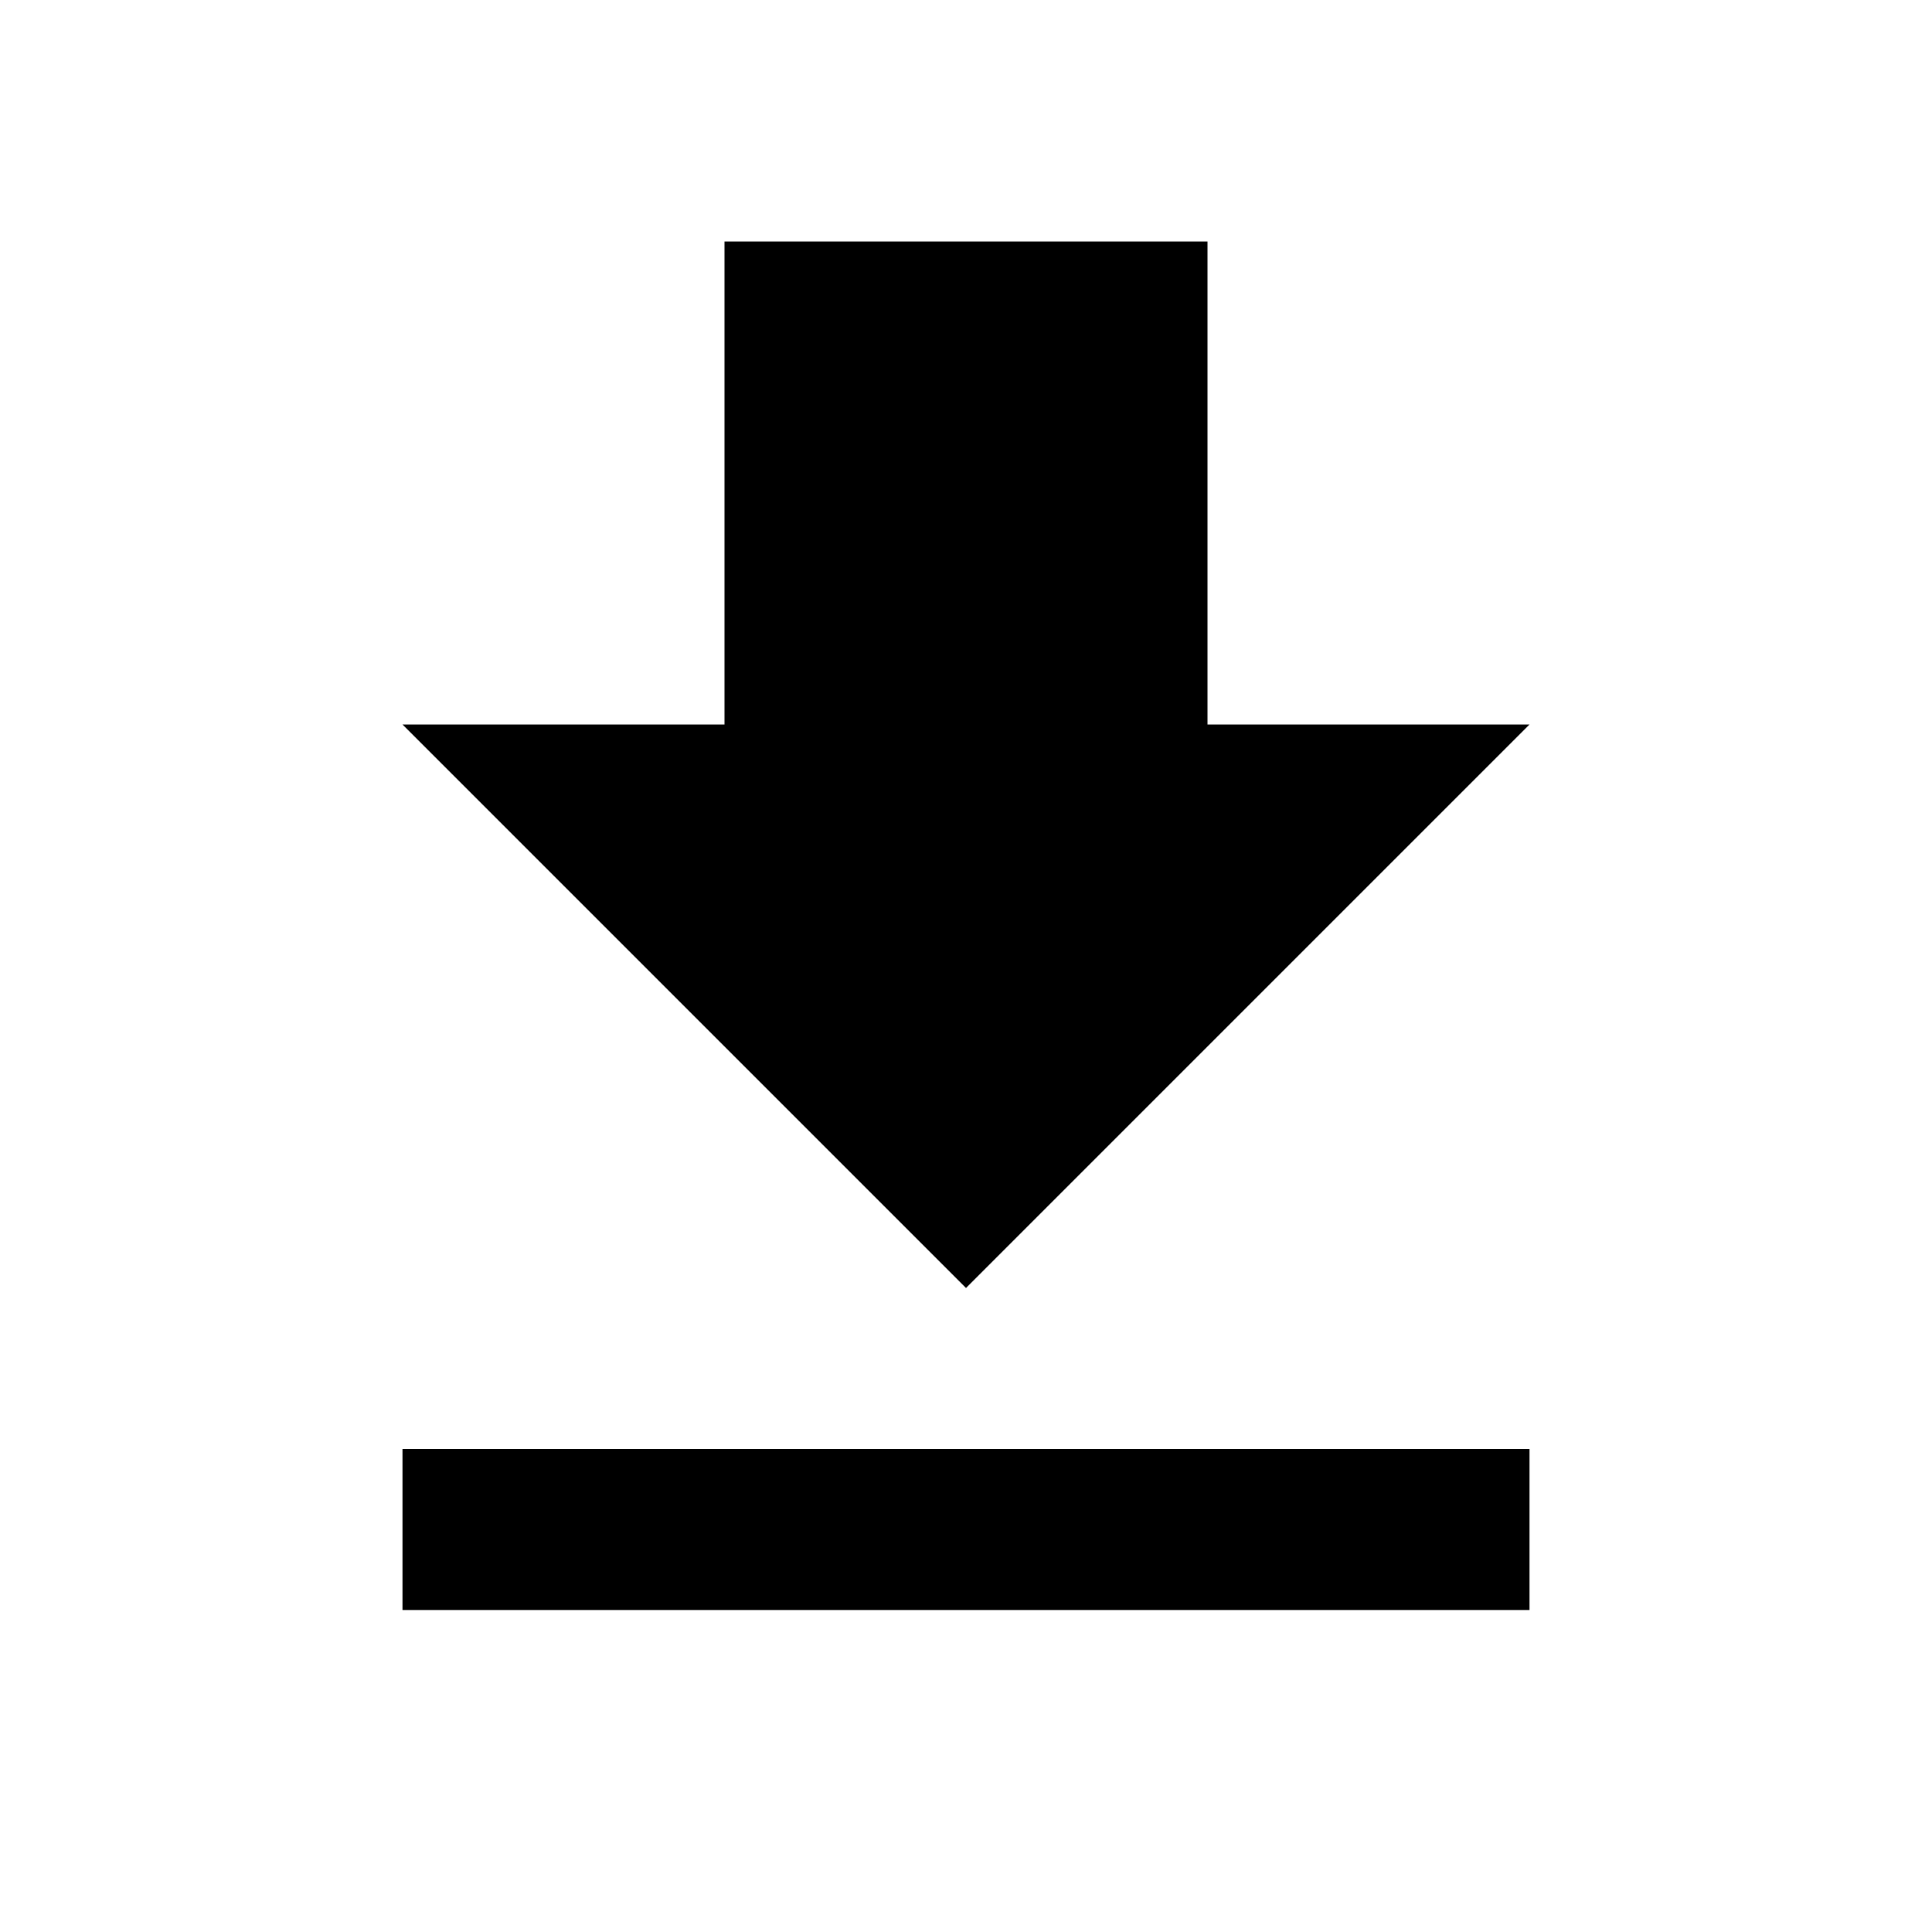
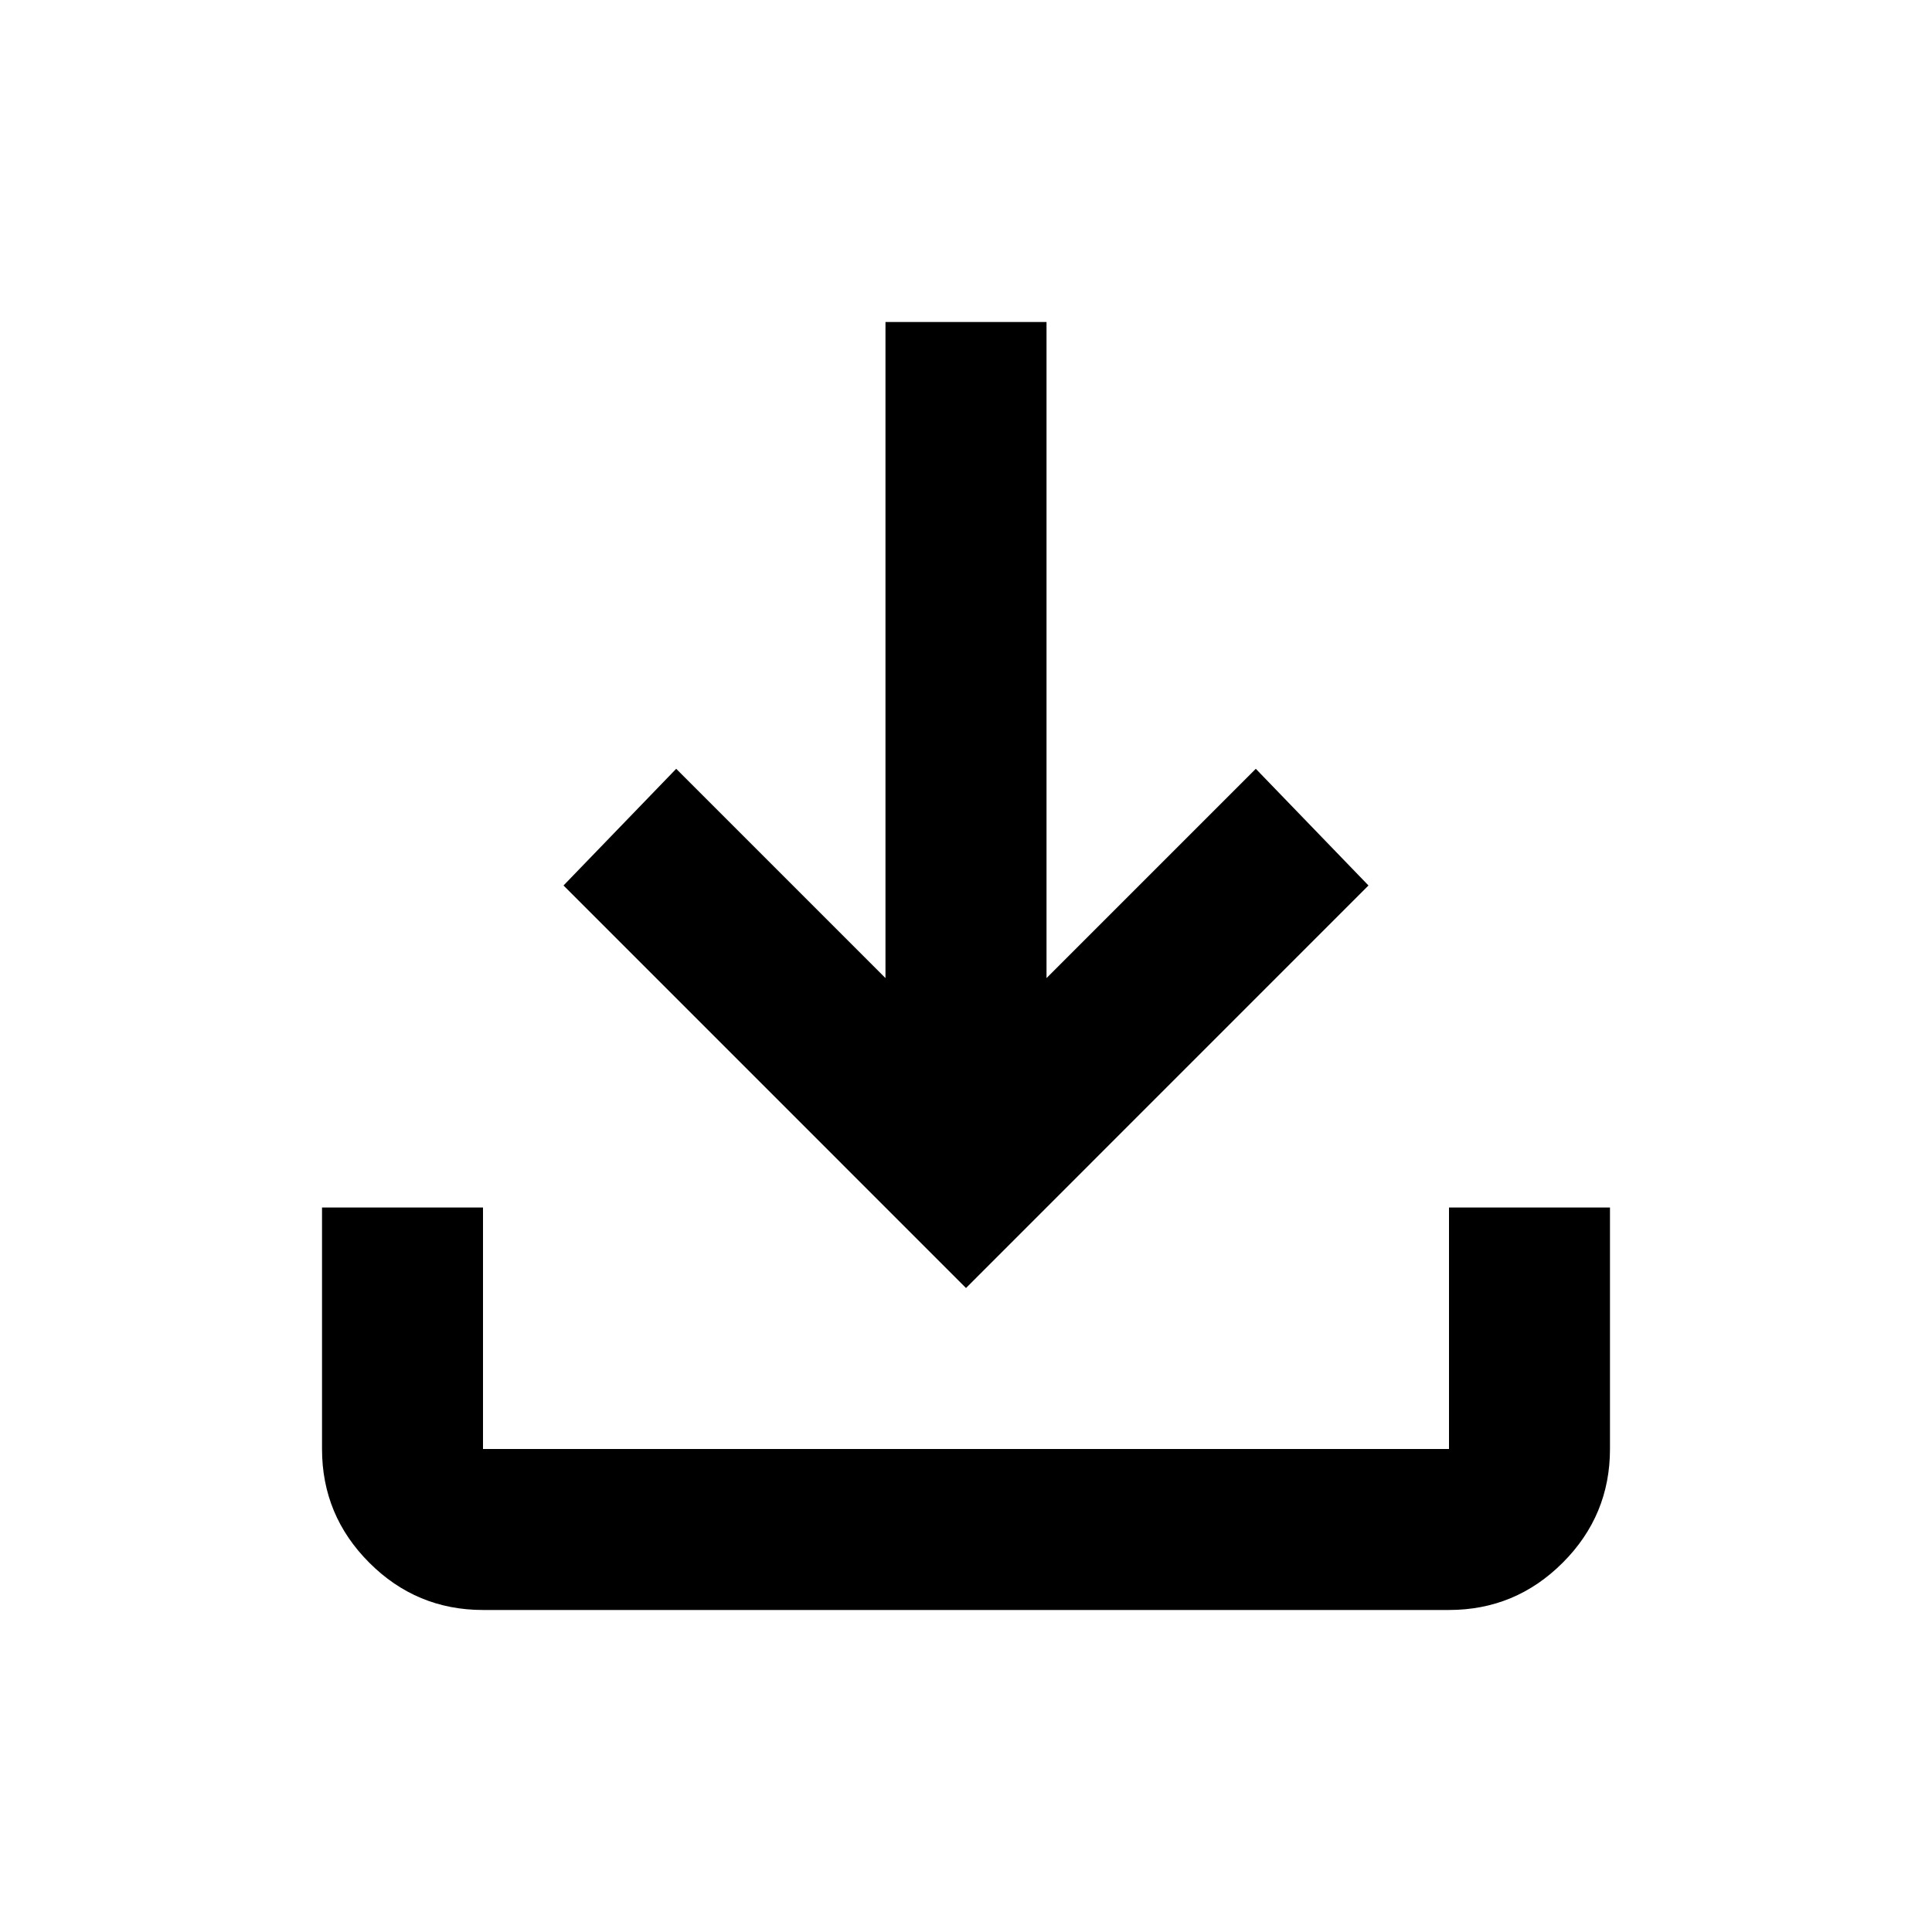
- <svg xmlns="http://www.w3.org/2000/svg" width="28" height="28" viewBox="0 0 24 24" fill="none">
-   <path d="M19 9h-4V3H9v6H5l7 7 7-7zM5 18v2h14v-2H5z" fill="currentColor" />
+ <svg xmlns="http://www.w3.org/2000/svg" width="28" height="28" viewBox="0 0 28 28" fill="none">
+   <mask id="mask0" style="mask-type:alpha" maskUnits="userSpaceOnUse" x="0" y="0" width="28" height="28">
+     <rect width="28" height="28" fill="#D9D9D9" />
+   </mask>
+   <g mask="url(#mask0)">
+     <path d="M14 18.667L8.167 12.833L9.8 11.142L12.833 14.175V4.667H15.167V14.175L18.2 11.142L19.833 12.833L14 18.667ZM7 23.333C6.358 23.333 5.809 23.105 5.352 22.648C4.895 22.191 4.667 21.642 4.667 21V17.5H7V21H21V17.5H23.333V21C23.333 21.642 23.105 22.191 22.648 22.648C22.191 23.105 21.642 23.333 21 23.333H7Z" fill="currentColor" />
+   </g>
</svg>
